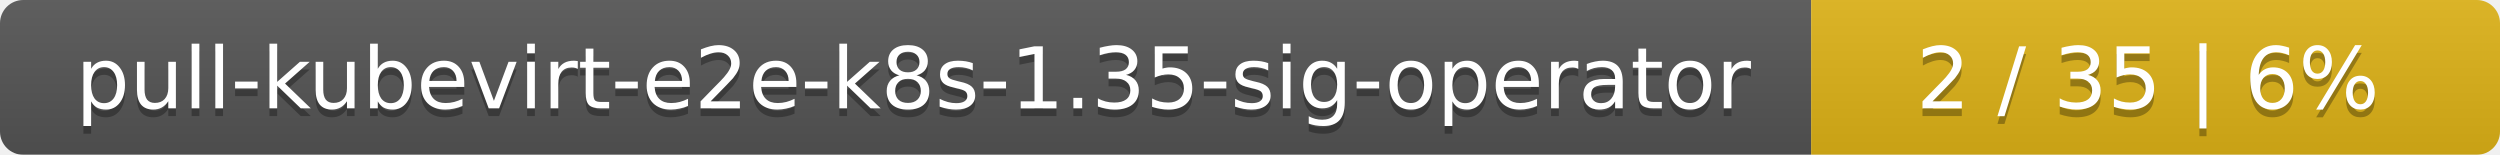
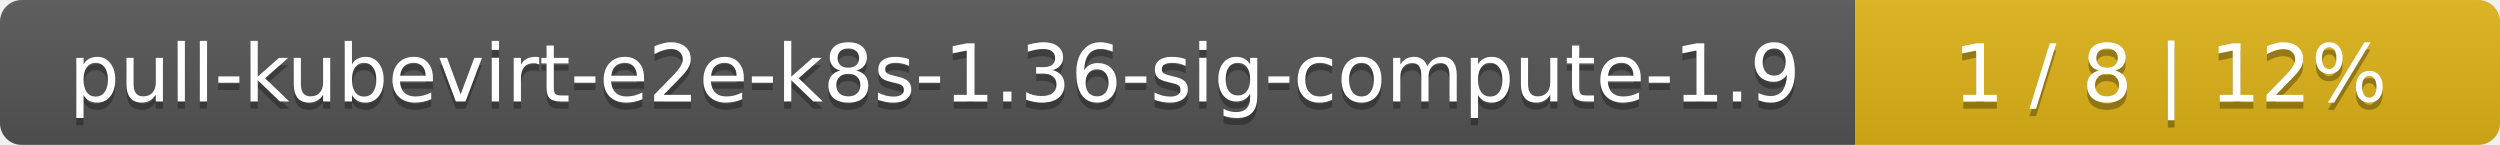
- <svg xmlns="http://www.w3.org/2000/svg" width="323" height="20">
+ <svg xmlns="http://www.w3.org/2000/svg" width="345" height="20">
  <linearGradient id="smooth" x2="0" y2="100%">
    <stop offset="0" stop-color="#bbb" stop-opacity=".1" />
    <stop offset="1" stop-opacity=".1" />
  </linearGradient>
  <mask id="round">
-     <rect width="323" height="20" rx="3" fill="#fff" />
+     <rect width="345" height="20" rx="3" fill="#fff" />
  </mask>
  <g mask="url(#round)">
-     <rect width="234" height="20" fill="#555" />
-     <rect x="234" width="89" height="20" fill="#dfb317" />
-     <rect width="323" height="20" fill="url(#smooth)" />
+     <rect width="256" height="20" fill="#555" />
+     <rect x="256" width="89" height="20" fill="#dfb317" />
+     <rect width="345" height="20" fill="url(#smooth)" />
  </g>
  <g fill="#fff" text-anchor="middle" font-family="DejaVu Sans,Verdana,Geneva,sans-serif" font-size="11">
-     <text x="118" y="15" fill="#010101" fill-opacity=".3">pull-kubevirt-e2e-k8s-1.35-sig-operator</text>
-     <text x="118" y="14">pull-kubevirt-e2e-k8s-1.35-sig-operator</text>
-     <text x="277.5" y="15" fill="#010101" fill-opacity=".3">2 / 35    |    6%</text>
-     <text x="277.5" y="14">2 / 35    |    6%</text>
+     <text x="129" y="15" fill="#010101" fill-opacity=".3">pull-kubevirt-e2e-k8s-1.36-sig-compute-1.9</text>
+     <text x="129" y="14">pull-kubevirt-e2e-k8s-1.36-sig-compute-1.9</text>
+     <text x="299.5" y="15" fill="#010101" fill-opacity=".3">1 / 8    |    12%</text>
+     <text x="299.5" y="14">1 / 8    |    12%</text>
  </g>
</svg>
